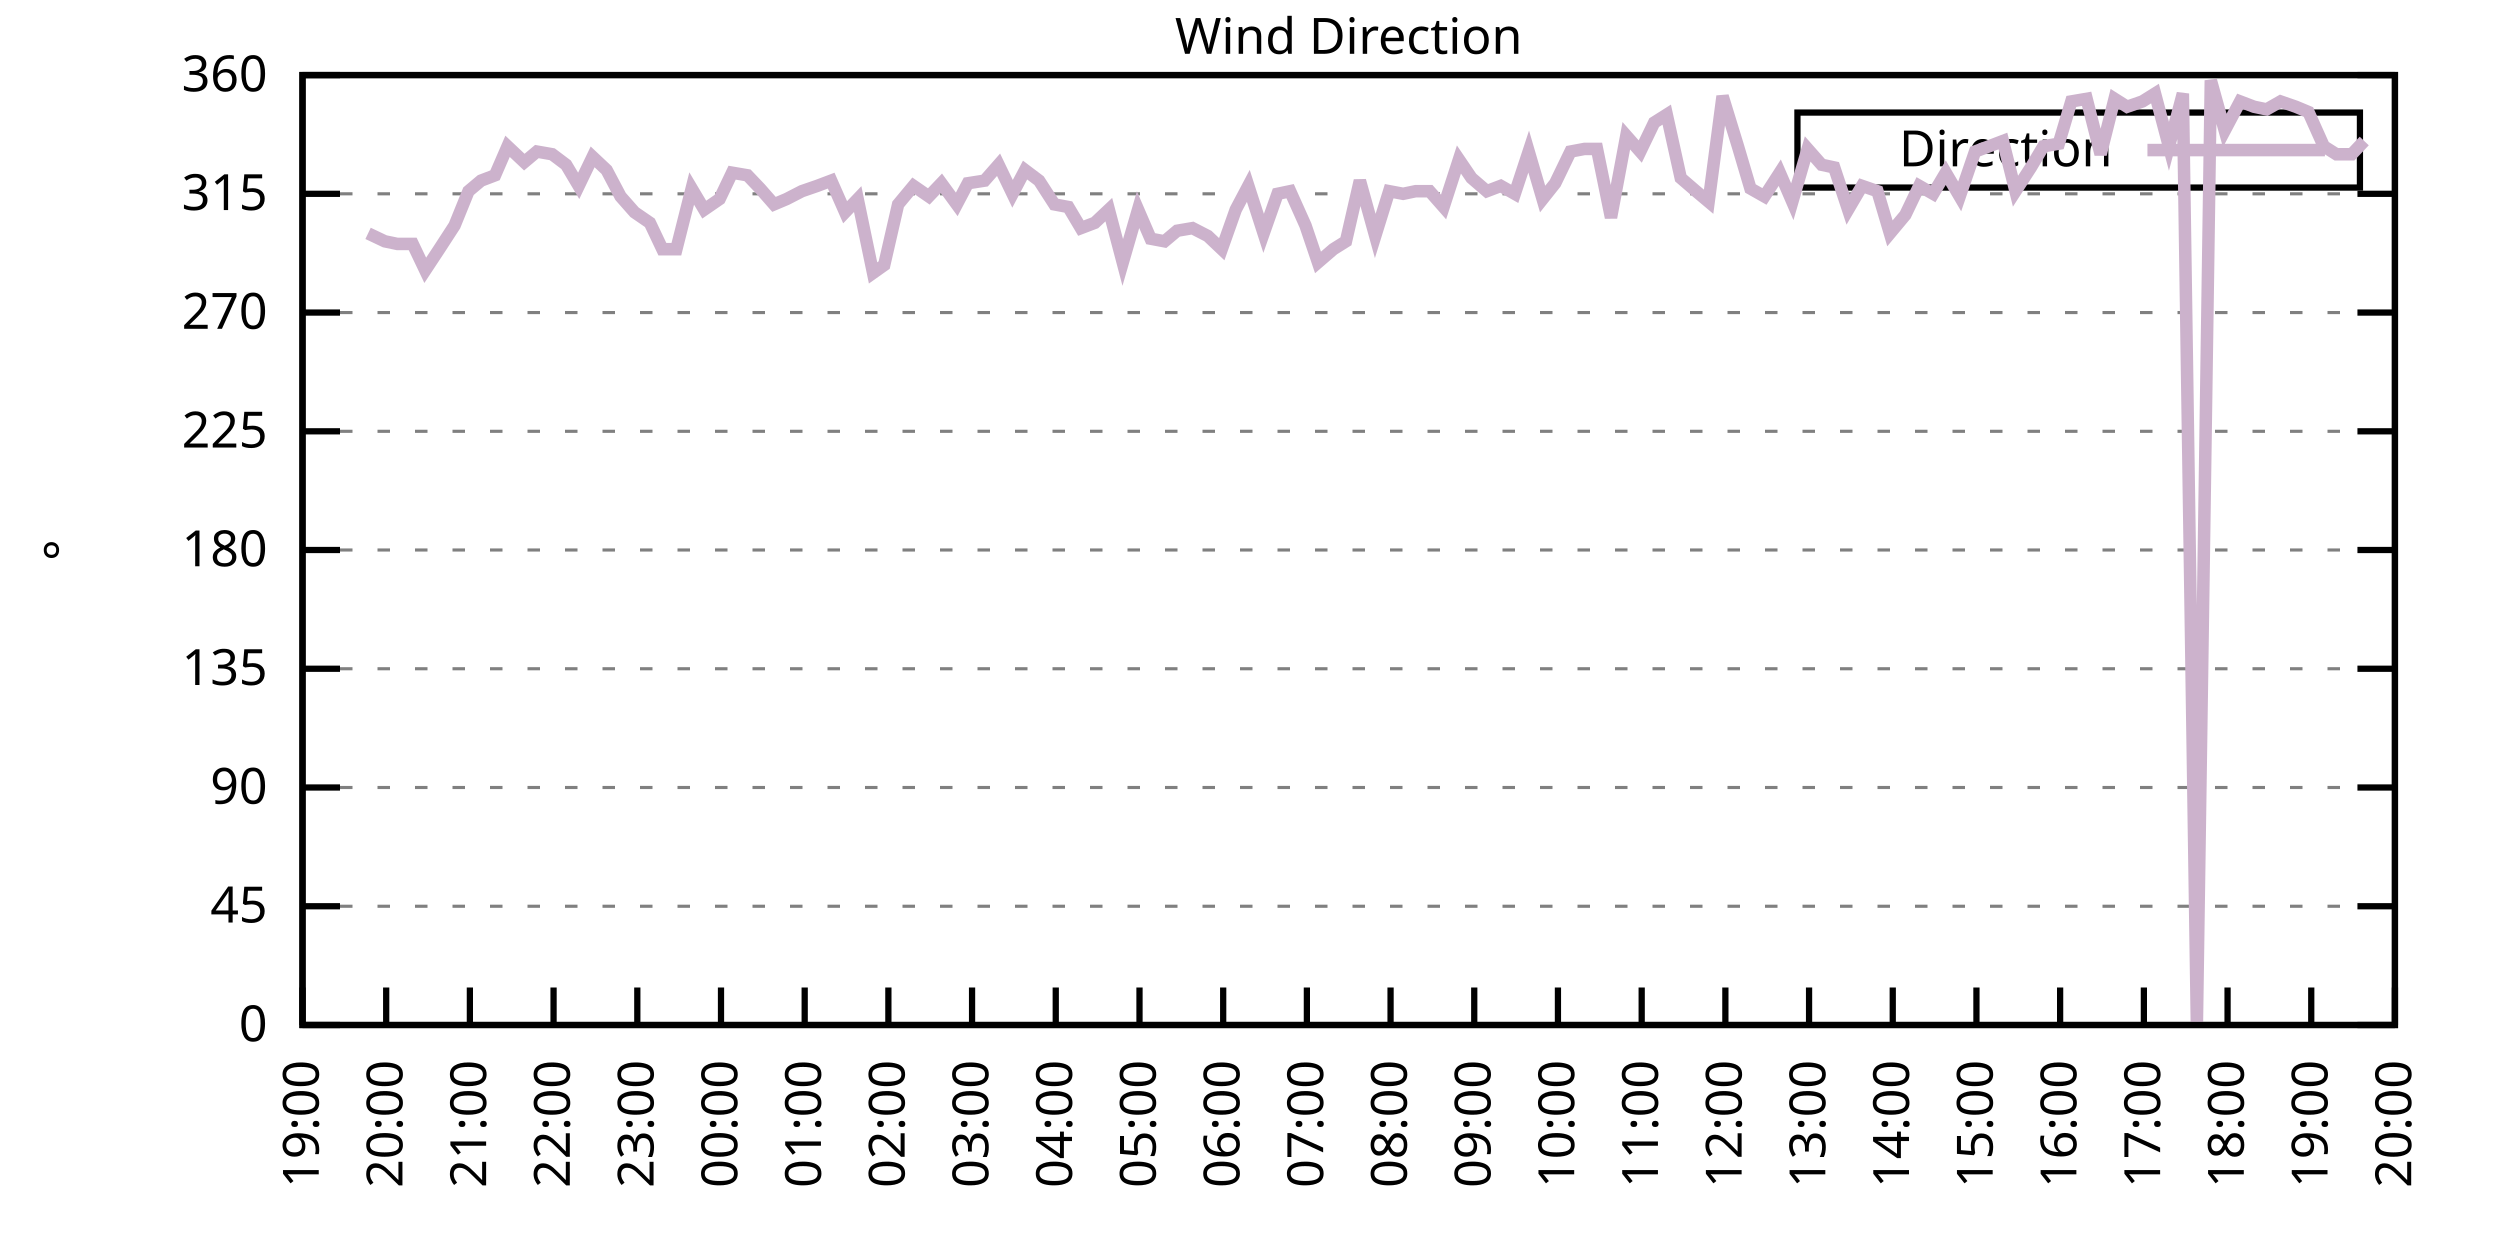
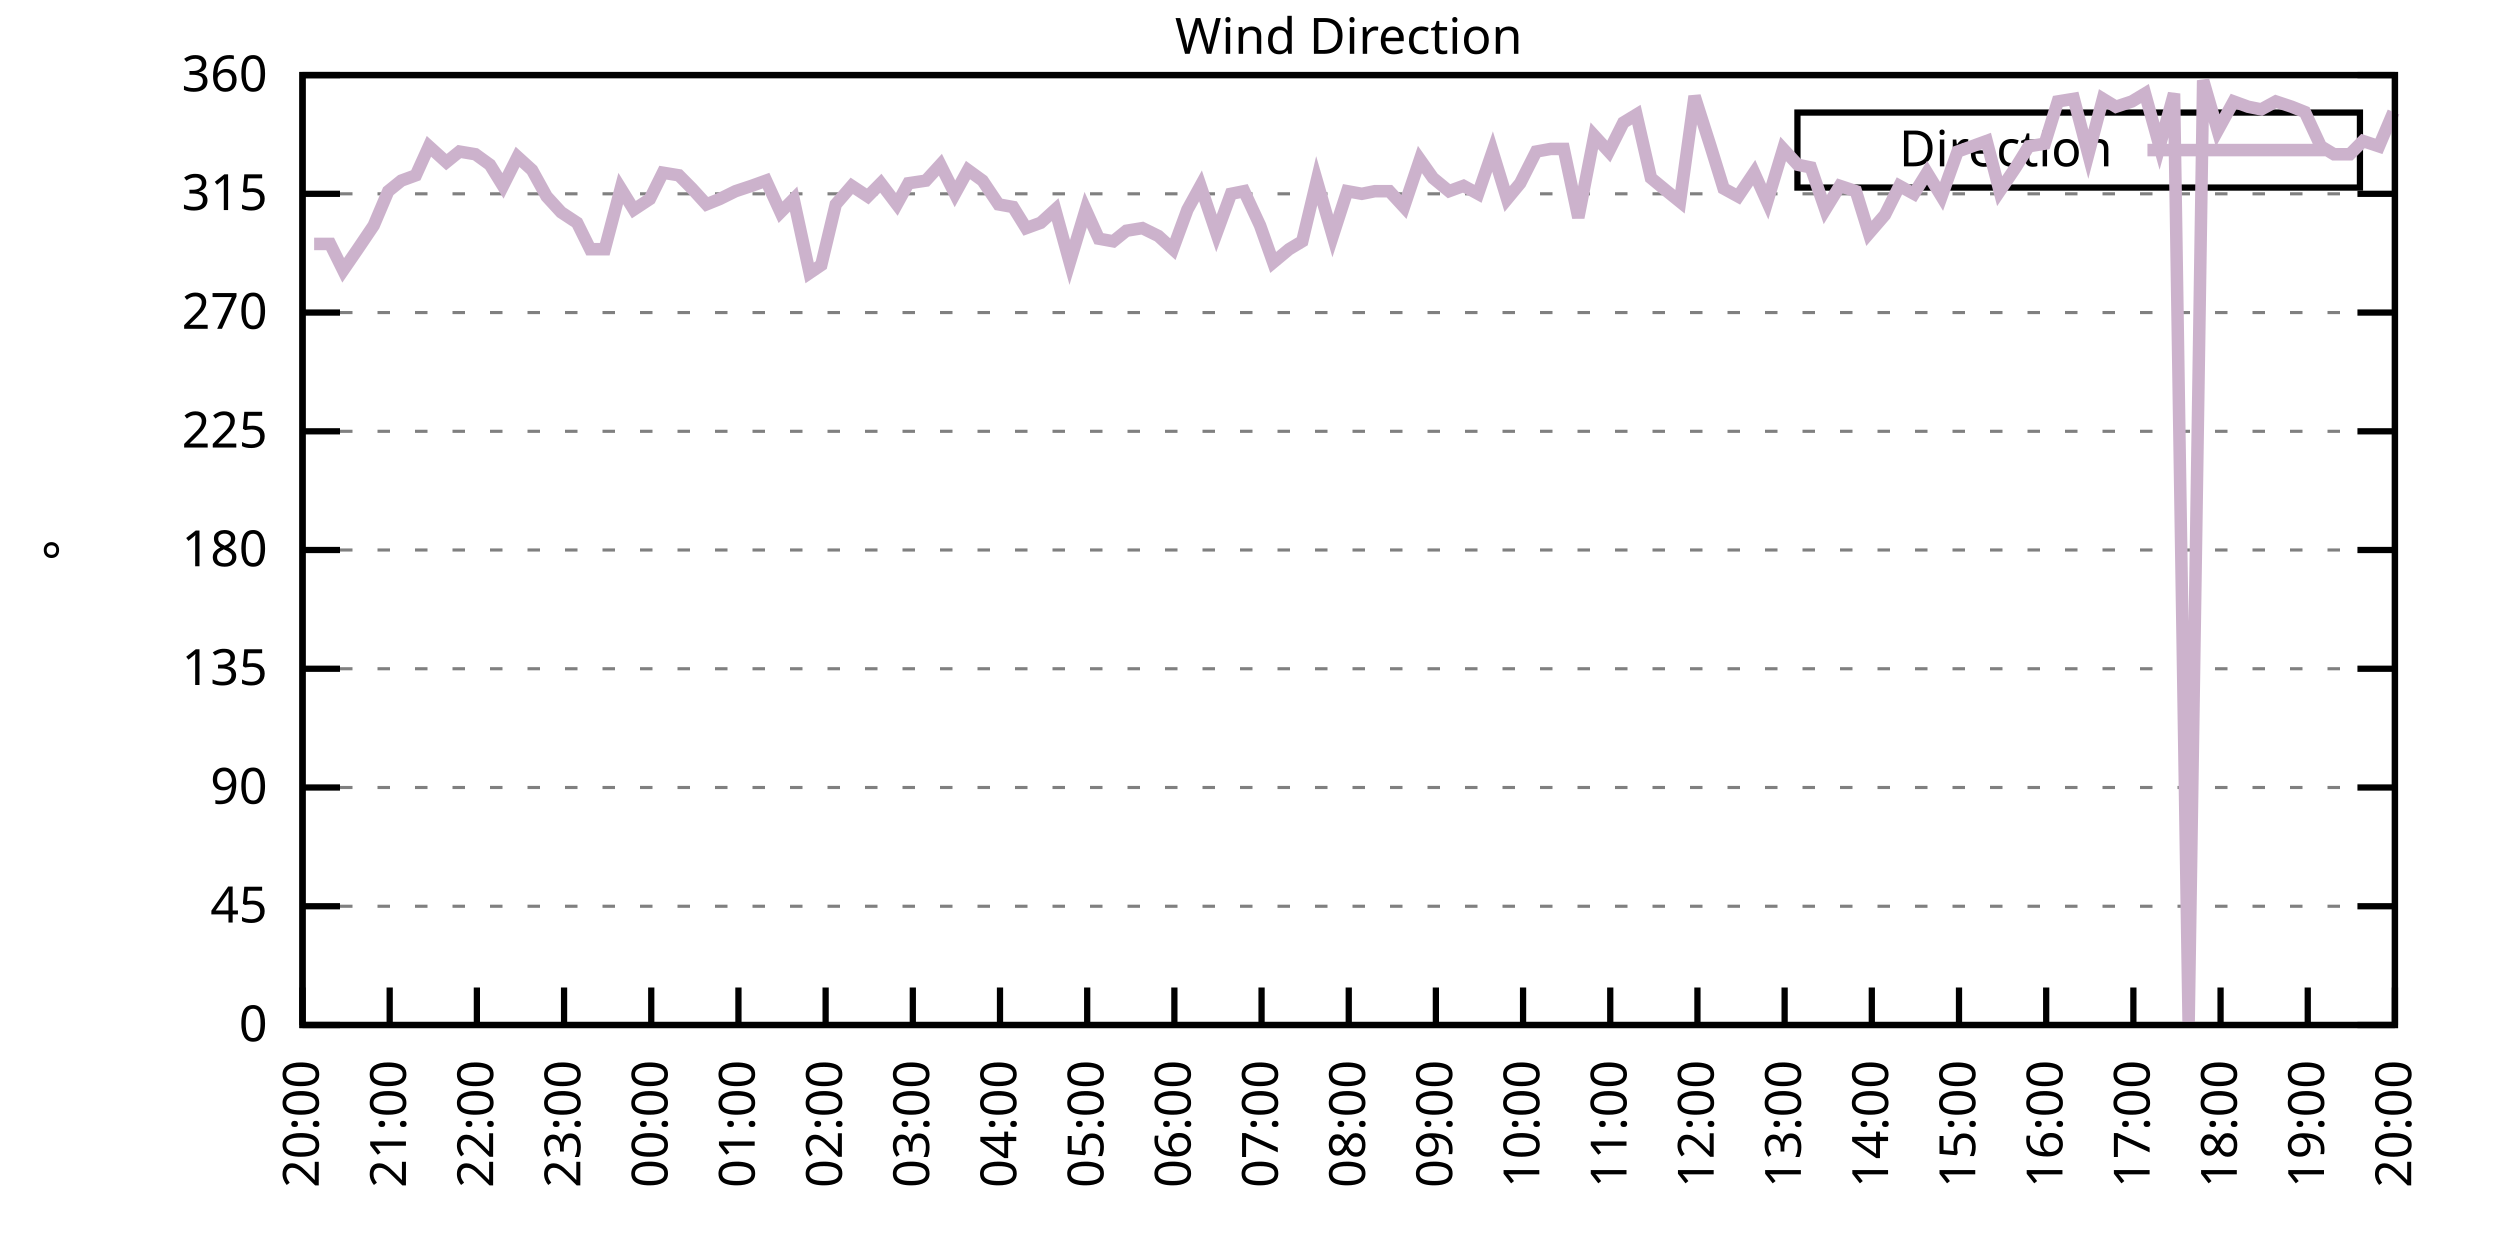
<svg xmlns="http://www.w3.org/2000/svg" xmlns:xlink="http://www.w3.org/1999/xlink" width="400" height="200" viewBox="0 0 400 200">
  <g id="gnuplot_canvas">
    <rect x="0" y="0" width="400" height="200" fill="none" />
    <defs>
      <circle id="gpDot" r="0.5" stroke-width="0.5" stroke="currentColor" />
      <path id="gpPt0" stroke-width="0.333" stroke="currentColor" d="M-1,0 h2 M0,-1 v2" />
      <path id="gpPt1" stroke-width="0.333" stroke="currentColor" d="M-1,-1 L1,1 M1,-1 L-1,1" />
      <path id="gpPt2" stroke-width="0.333" stroke="currentColor" d="M-1,0 L1,0 M0,-1 L0,1 M-1,-1 L1,1 M-1,1 L1,-1" />
      <rect id="gpPt3" stroke-width="0.333" stroke="currentColor" x="-1" y="-1" width="2" height="2" />
      <rect id="gpPt4" stroke-width="0.333" stroke="currentColor" fill="currentColor" x="-1" y="-1" width="2" height="2" />
      <circle id="gpPt5" stroke-width="0.333" stroke="currentColor" cx="0" cy="0" r="1" />
      <use xlink:href="#gpPt5" id="gpPt6" fill="currentColor" stroke="none" />
      <path id="gpPt7" stroke-width="0.333" stroke="currentColor" d="M0,-1.33 L-1.33,0.67 L1.33,0.67 z" />
      <use xlink:href="#gpPt7" id="gpPt8" fill="currentColor" stroke="none" />
      <use xlink:href="#gpPt7" id="gpPt9" stroke="currentColor" transform="rotate(180)" />
      <use xlink:href="#gpPt9" id="gpPt10" fill="currentColor" stroke="none" />
      <use xlink:href="#gpPt3" id="gpPt11" stroke="currentColor" transform="rotate(45)" />
      <use xlink:href="#gpPt11" id="gpPt12" fill="currentColor" stroke="none" />
      <path id="gpPt13" stroke-width="0.333" stroke="currentColor" d="M0,1.330 L1.265,0.411 L0.782,-1.067 L-0.782,-1.076 L-1.265,0.411 z" />
      <use xlink:href="#gpPt13" id="gpPt14" fill="currentColor" stroke="none" />
      <filter id="textbox" filterUnits="objectBoundingBox" x="0" y="0" height="1" width="1">
        <feFlood flood-color="white" flood-opacity="1" result="bgnd" />
        <feComposite in="SourceGraphic" in2="bgnd" operator="atop" />
      </filter>
      <filter id="greybox" filterUnits="objectBoundingBox" x="0" y="0" height="1" width="1">
        <feFlood flood-color="lightgrey" flood-opacity="1" result="grey" />
        <feComposite in="SourceGraphic" in2="grey" operator="atop" />
      </filter>
    </defs>
    <g fill="none" color="white" stroke="currentColor" stroke-width="1.00" stroke-linecap="butt" stroke-linejoin="miter">
</g>
    <g fill="none" color="black" stroke="currentColor" stroke-width="1.00" stroke-linecap="butt" stroke-linejoin="miter">
      <g stroke="none" shape-rendering="crispEdges">
        <polygon fill="rgb(255, 255, 255)" points="48.40,164.00 383.18,164.00 383.18,12.02 48.40,12.02 " />
      </g>
    </g>
    <g fill="none" color="black" stroke="currentColor" stroke-width="1.00" stroke-linecap="butt" stroke-linejoin="miter">
</g>
    <g fill="none" color="black" stroke="black" stroke-width="0.50" stroke-linecap="butt" stroke-linejoin="miter">
</g>
    <g fill="none" color="gray" stroke="currentColor" stroke-width="0.50" stroke-linecap="butt" stroke-linejoin="miter">
      <path stroke="gray" stroke-dasharray="2,4" class="gridline" d="M48.40,164.00 L383.19,164.00  " />
    </g>
    <g fill="none" color="gray" stroke="gray" stroke-width="1.00" stroke-linecap="butt" stroke-linejoin="miter">
</g>
    <g fill="none" color="black" stroke="currentColor" stroke-width="1.00" stroke-linecap="butt" stroke-linejoin="miter">
      <path stroke="black" d="M48.40,164.00 L54.40,164.00 M383.19,164.00 L377.19,164.00  " />
      <g transform="translate(42.80,166.60)" stroke="none" fill="black" font-family="Sans" font-size="8.00" text-anchor="end">
        <text>
          <tspan font-family="Sans"> 0</tspan>
        </text>
      </g>
    </g>
    <g fill="none" color="black" stroke="currentColor" stroke-width="1.00" stroke-linecap="butt" stroke-linejoin="miter">
</g>
    <g fill="none" color="black" stroke="black" stroke-width="0.50" stroke-linecap="butt" stroke-linejoin="miter">
</g>
    <g fill="none" color="gray" stroke="currentColor" stroke-width="0.50" stroke-linecap="butt" stroke-linejoin="miter">
      <path stroke="gray" stroke-dasharray="2,4" class="gridline" d="M48.40,145.00 L383.19,145.00  " />
    </g>
    <g fill="none" color="gray" stroke="gray" stroke-width="1.00" stroke-linecap="butt" stroke-linejoin="miter">
</g>
    <g fill="none" color="black" stroke="currentColor" stroke-width="1.00" stroke-linecap="butt" stroke-linejoin="miter">
      <path stroke="black" d="M48.40,145.00 L54.40,145.00 M383.19,145.00 L377.19,145.00  " />
      <g transform="translate(42.80,147.60)" stroke="none" fill="black" font-family="Sans" font-size="8.00" text-anchor="end">
        <text>
          <tspan font-family="Sans"> 45</tspan>
        </text>
      </g>
    </g>
    <g fill="none" color="black" stroke="currentColor" stroke-width="1.00" stroke-linecap="butt" stroke-linejoin="miter">
</g>
    <g fill="none" color="black" stroke="black" stroke-width="0.50" stroke-linecap="butt" stroke-linejoin="miter">
</g>
    <g fill="none" color="gray" stroke="currentColor" stroke-width="0.50" stroke-linecap="butt" stroke-linejoin="miter">
      <path stroke="gray" stroke-dasharray="2,4" class="gridline" d="M48.40,126.00 L383.19,126.00  " />
    </g>
    <g fill="none" color="gray" stroke="gray" stroke-width="1.00" stroke-linecap="butt" stroke-linejoin="miter">
</g>
    <g fill="none" color="black" stroke="currentColor" stroke-width="1.00" stroke-linecap="butt" stroke-linejoin="miter">
      <path stroke="black" d="M48.40,126.00 L54.40,126.00 M383.19,126.00 L377.19,126.00  " />
      <g transform="translate(42.80,128.60)" stroke="none" fill="black" font-family="Sans" font-size="8.00" text-anchor="end">
        <text>
          <tspan font-family="Sans"> 90</tspan>
        </text>
      </g>
    </g>
    <g fill="none" color="black" stroke="currentColor" stroke-width="1.00" stroke-linecap="butt" stroke-linejoin="miter">
</g>
    <g fill="none" color="black" stroke="black" stroke-width="0.50" stroke-linecap="butt" stroke-linejoin="miter">
</g>
    <g fill="none" color="gray" stroke="currentColor" stroke-width="0.50" stroke-linecap="butt" stroke-linejoin="miter">
      <path stroke="gray" stroke-dasharray="2,4" class="gridline" d="M48.40,107.00 L383.19,107.00  " />
    </g>
    <g fill="none" color="gray" stroke="gray" stroke-width="1.00" stroke-linecap="butt" stroke-linejoin="miter">
</g>
    <g fill="none" color="black" stroke="currentColor" stroke-width="1.00" stroke-linecap="butt" stroke-linejoin="miter">
      <path stroke="black" d="M48.40,107.00 L54.40,107.00 M383.19,107.00 L377.19,107.00  " />
      <g transform="translate(42.80,109.60)" stroke="none" fill="black" font-family="Sans" font-size="8.00" text-anchor="end">
        <text>
          <tspan font-family="Sans"> 135</tspan>
        </text>
      </g>
    </g>
    <g fill="none" color="black" stroke="currentColor" stroke-width="1.00" stroke-linecap="butt" stroke-linejoin="miter">
</g>
    <g fill="none" color="black" stroke="black" stroke-width="0.50" stroke-linecap="butt" stroke-linejoin="miter">
</g>
    <g fill="none" color="gray" stroke="currentColor" stroke-width="0.50" stroke-linecap="butt" stroke-linejoin="miter">
      <path stroke="gray" stroke-dasharray="2,4" class="gridline" d="M48.40,88.00 L383.19,88.00  " />
    </g>
    <g fill="none" color="gray" stroke="gray" stroke-width="1.00" stroke-linecap="butt" stroke-linejoin="miter">
</g>
    <g fill="none" color="black" stroke="currentColor" stroke-width="1.00" stroke-linecap="butt" stroke-linejoin="miter">
      <path stroke="black" d="M48.40,88.00 L54.40,88.00 M383.19,88.00 L377.19,88.00  " />
      <g transform="translate(42.80,90.60)" stroke="none" fill="black" font-family="Sans" font-size="8.00" text-anchor="end">
        <text>
          <tspan font-family="Sans"> 180</tspan>
        </text>
      </g>
    </g>
    <g fill="none" color="black" stroke="currentColor" stroke-width="1.00" stroke-linecap="butt" stroke-linejoin="miter">
</g>
    <g fill="none" color="black" stroke="black" stroke-width="0.50" stroke-linecap="butt" stroke-linejoin="miter">
</g>
    <g fill="none" color="gray" stroke="currentColor" stroke-width="0.50" stroke-linecap="butt" stroke-linejoin="miter">
      <path stroke="gray" stroke-dasharray="2,4" class="gridline" d="M48.40,69.01 L383.19,69.01  " />
    </g>
    <g fill="none" color="gray" stroke="gray" stroke-width="1.00" stroke-linecap="butt" stroke-linejoin="miter">
</g>
    <g fill="none" color="black" stroke="currentColor" stroke-width="1.00" stroke-linecap="butt" stroke-linejoin="miter">
      <path stroke="black" d="M48.40,69.01 L54.40,69.01 M383.19,69.01 L377.19,69.01  " />
      <g transform="translate(42.80,71.61)" stroke="none" fill="black" font-family="Sans" font-size="8.00" text-anchor="end">
        <text>
          <tspan font-family="Sans"> 225</tspan>
        </text>
      </g>
    </g>
    <g fill="none" color="black" stroke="currentColor" stroke-width="1.00" stroke-linecap="butt" stroke-linejoin="miter">
</g>
    <g fill="none" color="black" stroke="black" stroke-width="0.50" stroke-linecap="butt" stroke-linejoin="miter">
</g>
    <g fill="none" color="gray" stroke="currentColor" stroke-width="0.50" stroke-linecap="butt" stroke-linejoin="miter">
      <path stroke="gray" stroke-dasharray="2,4" class="gridline" d="M48.40,50.01 L383.19,50.01  " />
    </g>
    <g fill="none" color="gray" stroke="gray" stroke-width="1.00" stroke-linecap="butt" stroke-linejoin="miter">
</g>
    <g fill="none" color="black" stroke="currentColor" stroke-width="1.00" stroke-linecap="butt" stroke-linejoin="miter">
      <path stroke="black" d="M48.40,50.01 L54.40,50.01 M383.19,50.01 L377.19,50.01  " />
      <g transform="translate(42.80,52.61)" stroke="none" fill="black" font-family="Sans" font-size="8.00" text-anchor="end">
        <text>
          <tspan font-family="Sans"> 270</tspan>
        </text>
      </g>
    </g>
    <g fill="none" color="black" stroke="currentColor" stroke-width="1.00" stroke-linecap="butt" stroke-linejoin="miter">
</g>
    <g fill="none" color="black" stroke="black" stroke-width="0.50" stroke-linecap="butt" stroke-linejoin="miter">
</g>
    <g fill="none" color="gray" stroke="currentColor" stroke-width="0.50" stroke-linecap="butt" stroke-linejoin="miter">
      <path stroke="gray" stroke-dasharray="2,4" class="gridline" d="M48.40,31.01 L383.19,31.01  " />
    </g>
    <g fill="none" color="gray" stroke="gray" stroke-width="1.00" stroke-linecap="butt" stroke-linejoin="miter">
</g>
    <g fill="none" color="black" stroke="currentColor" stroke-width="1.00" stroke-linecap="butt" stroke-linejoin="miter">
      <path stroke="black" d="M48.40,31.01 L54.40,31.01 M383.19,31.01 L377.19,31.01  " />
      <g transform="translate(42.80,33.61)" stroke="none" fill="black" font-family="Sans" font-size="8.00" text-anchor="end">
        <text>
          <tspan font-family="Sans"> 315</tspan>
        </text>
      </g>
    </g>
    <g fill="none" color="black" stroke="currentColor" stroke-width="1.00" stroke-linecap="butt" stroke-linejoin="miter">
</g>
    <g fill="none" color="black" stroke="black" stroke-width="0.50" stroke-linecap="butt" stroke-linejoin="miter">
</g>
    <g fill="none" color="gray" stroke="currentColor" stroke-width="0.50" stroke-linecap="butt" stroke-linejoin="miter">
      <path stroke="gray" stroke-dasharray="2,4" class="gridline" d="M48.40,12.01 L383.19,12.01  " />
    </g>
    <g fill="none" color="gray" stroke="gray" stroke-width="1.00" stroke-linecap="butt" stroke-linejoin="miter">
</g>
    <g fill="none" color="black" stroke="currentColor" stroke-width="1.00" stroke-linecap="butt" stroke-linejoin="miter">
      <path stroke="black" d="M48.40,12.01 L54.40,12.01 M383.19,12.01 L377.19,12.01  " />
      <g transform="translate(42.80,14.61)" stroke="none" fill="black" font-family="Sans" font-size="8.00" text-anchor="end">
        <text>
          <tspan font-family="Sans"> 360</tspan>
        </text>
      </g>
    </g>
    <g fill="none" color="black" stroke="currentColor" stroke-width="1.00" stroke-linecap="butt" stroke-linejoin="miter">
      <path stroke="black" d="M48.40,164.00 L48.40,158.00  " />
      <g transform="translate(51.00,169.60) rotate(270.00)" stroke="none" fill="black" font-family="Sans" font-size="8.00" text-anchor="end">
        <text>
-           <tspan font-family="Sans">19:00</tspan>
-         </text>
-       </g>
-     </g>
-     <g fill="none" color="black" stroke="currentColor" stroke-width="1.00" stroke-linecap="butt" stroke-linejoin="miter">
-       <path stroke="black" d="M61.79,164.00 L61.79,158.00  " />
-       <g transform="translate(64.39,169.60) rotate(270.00)" stroke="none" fill="black" font-family="Sans" font-size="8.00" text-anchor="end">
-         <text>
          <tspan font-family="Sans">20:00</tspan>
        </text>
      </g>
    </g>
    <g fill="none" color="black" stroke="currentColor" stroke-width="1.00" stroke-linecap="butt" stroke-linejoin="miter">
-       <path stroke="black" d="M75.18,164.00 L75.18,158.00  " />
-       <g transform="translate(77.78,169.60) rotate(270.00)" stroke="none" fill="black" font-family="Sans" font-size="8.00" text-anchor="end">
+       <path stroke="black" d="M62.35,164.00 L62.35,158.00  " />
+       <g transform="translate(64.95,169.60) rotate(270.00)" stroke="none" fill="black" font-family="Sans" font-size="8.00" text-anchor="end">
        <text>
          <tspan font-family="Sans">21:00</tspan>
        </text>
      </g>
    </g>
    <g fill="none" color="black" stroke="currentColor" stroke-width="1.00" stroke-linecap="butt" stroke-linejoin="miter">
-       <path stroke="black" d="M88.57,164.00 L88.57,158.00  " />
-       <g transform="translate(91.17,169.60) rotate(270.00)" stroke="none" fill="black" font-family="Sans" font-size="8.00" text-anchor="end">
+       <path stroke="black" d="M76.30,164.00 L76.30,158.00  " />
+       <g transform="translate(78.90,169.60) rotate(270.00)" stroke="none" fill="black" font-family="Sans" font-size="8.00" text-anchor="end">
        <text>
          <tspan font-family="Sans">22:00</tspan>
        </text>
      </g>
    </g>
    <g fill="none" color="black" stroke="currentColor" stroke-width="1.00" stroke-linecap="butt" stroke-linejoin="miter">
-       <path stroke="black" d="M101.97,164.00 L101.97,158.00  " />
-       <g transform="translate(104.57,169.60) rotate(270.00)" stroke="none" fill="black" font-family="Sans" font-size="8.00" text-anchor="end">
+       <path stroke="black" d="M90.25,164.00 L90.25,158.00  " />
+       <g transform="translate(92.85,169.60) rotate(270.00)" stroke="none" fill="black" font-family="Sans" font-size="8.00" text-anchor="end">
        <text>
          <tspan font-family="Sans">23:00</tspan>
        </text>
      </g>
    </g>
    <g fill="none" color="black" stroke="currentColor" stroke-width="1.00" stroke-linecap="butt" stroke-linejoin="miter">
-       <path stroke="black" d="M115.36,164.00 L115.36,158.00  " />
-       <g transform="translate(117.96,169.60) rotate(270.00)" stroke="none" fill="black" font-family="Sans" font-size="8.00" text-anchor="end">
+       <path stroke="black" d="M104.20,164.00 L104.20,158.00  " />
+       <g transform="translate(106.80,169.60) rotate(270.00)" stroke="none" fill="black" font-family="Sans" font-size="8.00" text-anchor="end">
        <text>
          <tspan font-family="Sans">00:00</tspan>
        </text>
      </g>
    </g>
    <g fill="none" color="black" stroke="currentColor" stroke-width="1.00" stroke-linecap="butt" stroke-linejoin="miter">
-       <path stroke="black" d="M128.75,164.00 L128.75,158.00  " />
-       <g transform="translate(131.35,169.60) rotate(270.00)" stroke="none" fill="black" font-family="Sans" font-size="8.00" text-anchor="end">
+       <path stroke="black" d="M118.15,164.00 L118.15,158.00  " />
+       <g transform="translate(120.75,169.60) rotate(270.00)" stroke="none" fill="black" font-family="Sans" font-size="8.00" text-anchor="end">
        <text>
          <tspan font-family="Sans">01:00</tspan>
        </text>
      </g>
    </g>
    <g fill="none" color="black" stroke="currentColor" stroke-width="1.00" stroke-linecap="butt" stroke-linejoin="miter">
-       <path stroke="black" d="M142.14,164.00 L142.14,158.00  " />
-       <g transform="translate(144.74,169.60) rotate(270.00)" stroke="none" fill="black" font-family="Sans" font-size="8.00" text-anchor="end">
+       <path stroke="black" d="M132.10,164.00 L132.10,158.00  " />
+       <g transform="translate(134.70,169.60) rotate(270.00)" stroke="none" fill="black" font-family="Sans" font-size="8.00" text-anchor="end">
        <text>
          <tspan font-family="Sans">02:00</tspan>
        </text>
      </g>
    </g>
    <g fill="none" color="black" stroke="currentColor" stroke-width="1.00" stroke-linecap="butt" stroke-linejoin="miter">
-       <path stroke="black" d="M155.53,164.00 L155.53,158.00  " />
-       <g transform="translate(158.13,169.60) rotate(270.00)" stroke="none" fill="black" font-family="Sans" font-size="8.00" text-anchor="end">
+       <path stroke="black" d="M146.05,164.00 L146.05,158.00  " />
+       <g transform="translate(148.65,169.60) rotate(270.00)" stroke="none" fill="black" font-family="Sans" font-size="8.00" text-anchor="end">
        <text>
          <tspan font-family="Sans">03:00</tspan>
        </text>
      </g>
    </g>
    <g fill="none" color="black" stroke="currentColor" stroke-width="1.00" stroke-linecap="butt" stroke-linejoin="miter">
-       <path stroke="black" d="M168.92,164.00 L168.92,158.00  " />
-       <g transform="translate(171.52,169.60) rotate(270.00)" stroke="none" fill="black" font-family="Sans" font-size="8.00" text-anchor="end">
+       <path stroke="black" d="M160.00,164.00 L160.00,158.00  " />
+       <g transform="translate(162.60,169.60) rotate(270.00)" stroke="none" fill="black" font-family="Sans" font-size="8.00" text-anchor="end">
        <text>
          <tspan font-family="Sans">04:00</tspan>
        </text>
      </g>
    </g>
    <g fill="none" color="black" stroke="currentColor" stroke-width="1.00" stroke-linecap="butt" stroke-linejoin="miter">
-       <path stroke="black" d="M182.32,164.00 L182.32,158.00  " />
-       <g transform="translate(184.92,169.60) rotate(270.00)" stroke="none" fill="black" font-family="Sans" font-size="8.00" text-anchor="end">
+       <path stroke="black" d="M173.95,164.00 L173.95,158.00  " />
+       <g transform="translate(176.55,169.60) rotate(270.00)" stroke="none" fill="black" font-family="Sans" font-size="8.00" text-anchor="end">
        <text>
          <tspan font-family="Sans">05:00</tspan>
        </text>
      </g>
    </g>
    <g fill="none" color="black" stroke="currentColor" stroke-width="1.00" stroke-linecap="butt" stroke-linejoin="miter">
-       <path stroke="black" d="M195.71,164.00 L195.71,158.00  " />
-       <g transform="translate(198.31,169.60) rotate(270.00)" stroke="none" fill="black" font-family="Sans" font-size="8.00" text-anchor="end">
+       <path stroke="black" d="M187.90,164.00 L187.90,158.00  " />
+       <g transform="translate(190.50,169.60) rotate(270.00)" stroke="none" fill="black" font-family="Sans" font-size="8.00" text-anchor="end">
        <text>
          <tspan font-family="Sans">06:00</tspan>
        </text>
      </g>
    </g>
    <g fill="none" color="black" stroke="currentColor" stroke-width="1.00" stroke-linecap="butt" stroke-linejoin="miter">
-       <path stroke="black" d="M209.10,164.00 L209.10,158.00  " />
-       <g transform="translate(211.70,169.60) rotate(270.00)" stroke="none" fill="black" font-family="Sans" font-size="8.00" text-anchor="end">
+       <path stroke="black" d="M201.85,164.00 L201.85,158.00  " />
+       <g transform="translate(204.45,169.60) rotate(270.00)" stroke="none" fill="black" font-family="Sans" font-size="8.00" text-anchor="end">
        <text>
          <tspan font-family="Sans">07:00</tspan>
        </text>
      </g>
    </g>
    <g fill="none" color="black" stroke="currentColor" stroke-width="1.00" stroke-linecap="butt" stroke-linejoin="miter">
-       <path stroke="black" d="M222.49,164.00 L222.49,158.00  " />
-       <g transform="translate(225.09,169.60) rotate(270.00)" stroke="none" fill="black" font-family="Sans" font-size="8.00" text-anchor="end">
+       <path stroke="black" d="M215.80,164.00 L215.80,158.00  " />
+       <g transform="translate(218.40,169.60) rotate(270.00)" stroke="none" fill="black" font-family="Sans" font-size="8.00" text-anchor="end">
        <text>
          <tspan font-family="Sans">08:00</tspan>
        </text>
      </g>
    </g>
    <g fill="none" color="black" stroke="currentColor" stroke-width="1.00" stroke-linecap="butt" stroke-linejoin="miter">
-       <path stroke="black" d="M235.88,164.00 L235.88,158.00  " />
-       <g transform="translate(238.48,169.60) rotate(270.00)" stroke="none" fill="black" font-family="Sans" font-size="8.00" text-anchor="end">
+       <path stroke="black" d="M229.74,164.00 L229.74,158.00  " />
+       <g transform="translate(232.34,169.60) rotate(270.00)" stroke="none" fill="black" font-family="Sans" font-size="8.00" text-anchor="end">
        <text>
          <tspan font-family="Sans">09:00</tspan>
        </text>
      </g>
    </g>
    <g fill="none" color="black" stroke="currentColor" stroke-width="1.00" stroke-linecap="butt" stroke-linejoin="miter">
-       <path stroke="black" d="M249.27,164.00 L249.27,158.00  " />
-       <g transform="translate(251.87,169.60) rotate(270.00)" stroke="none" fill="black" font-family="Sans" font-size="8.00" text-anchor="end">
+       <path stroke="black" d="M243.69,164.00 L243.69,158.00  " />
+       <g transform="translate(246.29,169.60) rotate(270.00)" stroke="none" fill="black" font-family="Sans" font-size="8.00" text-anchor="end">
        <text>
          <tspan font-family="Sans">10:00</tspan>
        </text>
      </g>
    </g>
    <g fill="none" color="black" stroke="currentColor" stroke-width="1.00" stroke-linecap="butt" stroke-linejoin="miter">
-       <path stroke="black" d="M262.67,164.00 L262.67,158.00  " />
-       <g transform="translate(265.27,169.60) rotate(270.00)" stroke="none" fill="black" font-family="Sans" font-size="8.00" text-anchor="end">
+       <path stroke="black" d="M257.64,164.00 L257.64,158.00  " />
+       <g transform="translate(260.24,169.60) rotate(270.00)" stroke="none" fill="black" font-family="Sans" font-size="8.00" text-anchor="end">
        <text>
          <tspan font-family="Sans">11:00</tspan>
        </text>
      </g>
    </g>
    <g fill="none" color="black" stroke="currentColor" stroke-width="1.00" stroke-linecap="butt" stroke-linejoin="miter">
-       <path stroke="black" d="M276.06,164.00 L276.06,158.00  " />
-       <g transform="translate(278.66,169.60) rotate(270.00)" stroke="none" fill="black" font-family="Sans" font-size="8.00" text-anchor="end">
+       <path stroke="black" d="M271.59,164.00 L271.59,158.00  " />
+       <g transform="translate(274.19,169.60) rotate(270.00)" stroke="none" fill="black" font-family="Sans" font-size="8.00" text-anchor="end">
        <text>
          <tspan font-family="Sans">12:00</tspan>
        </text>
      </g>
    </g>
    <g fill="none" color="black" stroke="currentColor" stroke-width="1.00" stroke-linecap="butt" stroke-linejoin="miter">
-       <path stroke="black" d="M289.45,164.00 L289.45,158.00  " />
-       <g transform="translate(292.05,169.60) rotate(270.00)" stroke="none" fill="black" font-family="Sans" font-size="8.00" text-anchor="end">
+       <path stroke="black" d="M285.54,164.00 L285.54,158.00  " />
+       <g transform="translate(288.14,169.60) rotate(270.00)" stroke="none" fill="black" font-family="Sans" font-size="8.00" text-anchor="end">
        <text>
          <tspan font-family="Sans">13:00</tspan>
        </text>
      </g>
    </g>
    <g fill="none" color="black" stroke="currentColor" stroke-width="1.00" stroke-linecap="butt" stroke-linejoin="miter">
-       <path stroke="black" d="M302.84,164.00 L302.84,158.00  " />
-       <g transform="translate(305.44,169.60) rotate(270.00)" stroke="none" fill="black" font-family="Sans" font-size="8.00" text-anchor="end">
+       <path stroke="black" d="M299.49,164.00 L299.49,158.00  " />
+       <g transform="translate(302.09,169.60) rotate(270.00)" stroke="none" fill="black" font-family="Sans" font-size="8.00" text-anchor="end">
        <text>
          <tspan font-family="Sans">14:00</tspan>
        </text>
      </g>
    </g>
    <g fill="none" color="black" stroke="currentColor" stroke-width="1.00" stroke-linecap="butt" stroke-linejoin="miter">
-       <path stroke="black" d="M316.23,164.00 L316.23,158.00  " />
-       <g transform="translate(318.83,169.60) rotate(270.00)" stroke="none" fill="black" font-family="Sans" font-size="8.00" text-anchor="end">
+       <path stroke="black" d="M313.44,164.00 L313.44,158.00  " />
+       <g transform="translate(316.04,169.60) rotate(270.00)" stroke="none" fill="black" font-family="Sans" font-size="8.00" text-anchor="end">
        <text>
          <tspan font-family="Sans">15:00</tspan>
        </text>
      </g>
    </g>
    <g fill="none" color="black" stroke="currentColor" stroke-width="1.00" stroke-linecap="butt" stroke-linejoin="miter">
-       <path stroke="black" d="M329.62,164.00 L329.62,158.00  " />
-       <g transform="translate(332.22,169.60) rotate(270.00)" stroke="none" fill="black" font-family="Sans" font-size="8.00" text-anchor="end">
+       <path stroke="black" d="M327.39,164.00 L327.39,158.00  " />
+       <g transform="translate(329.99,169.60) rotate(270.00)" stroke="none" fill="black" font-family="Sans" font-size="8.00" text-anchor="end">
        <text>
          <tspan font-family="Sans">16:00</tspan>
        </text>
      </g>
    </g>
    <g fill="none" color="black" stroke="currentColor" stroke-width="1.00" stroke-linecap="butt" stroke-linejoin="miter">
-       <path stroke="black" d="M343.02,164.00 L343.02,158.00  " />
-       <g transform="translate(345.62,169.60) rotate(270.00)" stroke="none" fill="black" font-family="Sans" font-size="8.00" text-anchor="end">
+       <path stroke="black" d="M341.34,164.00 L341.34,158.00  " />
+       <g transform="translate(343.94,169.60) rotate(270.00)" stroke="none" fill="black" font-family="Sans" font-size="8.00" text-anchor="end">
        <text>
          <tspan font-family="Sans">17:00</tspan>
        </text>
      </g>
    </g>
    <g fill="none" color="black" stroke="currentColor" stroke-width="1.00" stroke-linecap="butt" stroke-linejoin="miter">
-       <path stroke="black" d="M356.41,164.00 L356.41,158.00  " />
-       <g transform="translate(359.01,169.60) rotate(270.00)" stroke="none" fill="black" font-family="Sans" font-size="8.00" text-anchor="end">
+       <path stroke="black" d="M355.29,164.00 L355.29,158.00  " />
+       <g transform="translate(357.89,169.60) rotate(270.00)" stroke="none" fill="black" font-family="Sans" font-size="8.00" text-anchor="end">
        <text>
          <tspan font-family="Sans">18:00</tspan>
        </text>
      </g>
    </g>
    <g fill="none" color="black" stroke="currentColor" stroke-width="1.00" stroke-linecap="butt" stroke-linejoin="miter">
-       <path stroke="black" d="M369.80,164.00 L369.80,158.00  " />
-       <g transform="translate(372.40,169.60) rotate(270.00)" stroke="none" fill="black" font-family="Sans" font-size="8.00" text-anchor="end">
+       <path stroke="black" d="M369.24,164.00 L369.24,158.00  " />
+       <g transform="translate(371.84,169.60) rotate(270.00)" stroke="none" fill="black" font-family="Sans" font-size="8.00" text-anchor="end">
        <text>
          <tspan font-family="Sans">19:00</tspan>
        </text>
      </g>
    </g>
    <g fill="none" color="black" stroke="currentColor" stroke-width="1.00" stroke-linecap="butt" stroke-linejoin="miter">
      <path stroke="black" d="M383.19,164.00 L383.19,158.00  " />
      <g transform="translate(385.79,169.60) rotate(270.00)" stroke="none" fill="black" font-family="Sans" font-size="8.00" text-anchor="end">
        <text>
          <tspan font-family="Sans">20:00</tspan>
        </text>
      </g>
    </g>
    <g fill="none" color="black" stroke="currentColor" stroke-width="1.00" stroke-linecap="butt" stroke-linejoin="miter">
</g>
    <g fill="none" color="black" stroke="currentColor" stroke-width="1.00" stroke-linecap="butt" stroke-linejoin="miter">
      <path stroke="black" d="M48.40,12.01 L48.40,164.00 L383.19,164.00 L383.19,12.01 L48.40,12.01 Z  " />
    </g>
    <g fill="none" color="black" stroke="currentColor" stroke-width="1.00" stroke-linecap="butt" stroke-linejoin="miter">
</g>
    <g fill="none" color="black" stroke="currentColor" stroke-width="1.00" stroke-linecap="butt" stroke-linejoin="miter">
      <path stroke="black" d="M287.59,30.01 L287.59,18.01 L377.59,18.01 L377.59,30.01 L287.59,30.01 Z  " />
    </g>
    <g id="Wind_direction_plot_1">
      <g fill="none" color="white" stroke="black" stroke-width="2.00" stroke-linecap="butt" stroke-linejoin="miter">
</g>
      <g fill="none" color="black" stroke="currentColor" stroke-width="2.00" stroke-linecap="butt" stroke-linejoin="miter">
        <g transform="translate(337.99,26.61)" stroke="none" fill="black" font-family="Sans" font-size="8.00" text-anchor="end">
          <text>
            <tspan font-family="Sans">Direction</tspan>
          </text>
        </g>
      </g>
      <g fill="none" color="black" stroke="currentColor" stroke-width="2.00" stroke-linecap="butt" stroke-linejoin="miter">
-         <path stroke="rgb(204, 178, 204)" d="M343.59,24.01 L371.99,24.01 M58.89,37.34 L61.57,38.61 L63.58,39.03 L66.03,39.03 L68.04,43.25 L70.27,39.87   L72.73,36.08 L74.96,30.59 L76.97,28.90 L79.20,28.05 L81.21,23.41 L83.89,25.94 L85.90,24.25 L88.35,24.68   L90.58,26.36 L92.59,29.74 L94.82,25.10 L97.06,27.21 L99.29,31.43 L101.52,33.96 L103.98,35.65 L105.98,39.87   L108.22,39.87 L110.67,30.16 L112.68,33.54 L115.13,31.85 L117.14,27.63 L119.60,28.05 L121.61,30.16 L123.84,32.70   L125.85,31.85 L128.30,30.59 L130.76,29.74 L132.99,28.90 L135.22,33.96 L137.23,31.85 L139.69,43.67 L141.47,42.41   L143.70,32.70 L146.16,29.74 L148.61,31.43 L150.62,29.32 L153.08,32.70 L154.86,29.32 L157.54,28.90 L159.77,26.36   L162.01,31.01 L164.01,27.21 L166.25,28.90 L168.70,32.70 L170.93,33.12 L172.94,36.50 L175.17,35.65 L177.41,33.54   L179.64,41.99 L182.09,33.54 L184.10,38.19 L186.33,38.61 L188.34,36.92 L190.80,36.50 L193.25,37.76 L195.48,39.87   L197.72,33.54 L199.73,29.74 L202.18,37.34 L204.41,31.01 L206.42,30.59 L208.88,36.08 L210.88,41.99 L213.34,39.87   L215.35,38.61 L217.58,28.90 L220.04,37.76 L222.27,30.59 L224.50,31.01 L226.51,30.59 L228.74,30.59 L230.97,33.12   L233.43,25.52 L235.44,28.48 L237.89,30.59 L240.12,29.74 L242.36,31.01 L244.59,24.25 L246.82,31.85 L248.83,29.32   L251.28,24.25 L253.51,23.83 L255.52,23.83 L257.76,34.81 L260.21,21.72 L262.44,24.25 L264.67,19.61 L266.68,18.34   L268.92,28.48 L271.37,30.59 L273.38,32.28 L275.61,15.39 L278.07,23.41 L280.07,30.16 L282.31,31.43 L284.76,27.63   L286.77,32.28 L289.23,23.83 L291.46,26.36 L293.47,26.79 L295.70,33.54 L297.93,29.74 L300.39,30.59 L302.39,37.34   L304.85,34.39 L307.08,29.74 L309.31,31.01 L311.32,27.63 L313.55,31.43 L316.01,24.25 L318.24,23.41 L320.47,22.56   L322.48,30.59 L324.94,26.79 L326.95,23.41 L329.40,22.99 L331.41,16.23 L333.86,15.81 L336.10,24.68 L338.33,15.81   L340.34,17.08 L342.79,16.23 L344.80,14.97 L347.03,23.41 L349.26,14.97 L351.50,164.00 L353.73,12.85 L355.96,20.88   L358.42,16.23 L360.65,17.08 L362.66,17.50 L364.89,16.23 L367.34,17.08 L369.35,17.92 L371.81,23.41 L373.82,24.68   L376.27,24.68 L378.28,22.56  " />
+         <path stroke="rgb(204, 178, 204)" d="M343.59,24.01 L371.99,24.01 M50.26,39.03 L52.82,39.03 L54.91,43.25 L57.23,39.87 L59.79,36.08 L62.12,30.59   L64.21,28.90 L66.53,28.05 L68.63,23.41 L71.42,25.94 L73.51,24.25 L76.07,24.68 L78.39,26.36 L80.48,29.74   L82.81,25.10 L85.13,27.21 L87.46,31.43 L89.78,33.96 L92.34,35.65 L94.43,39.87 L96.76,39.87 L99.32,30.16   L101.41,33.54 L103.97,31.85 L106.06,27.63 L108.62,28.05 L110.71,30.16 L113.03,32.70 L115.13,31.85 L117.68,30.59   L120.24,29.74 L122.57,28.90 L124.89,33.96 L126.98,31.85 L129.54,43.67 L131.40,42.41 L133.72,32.70 L136.28,29.74   L138.84,31.43 L140.93,29.32 L143.49,32.70 L145.35,29.32 L148.14,28.90 L150.46,26.36 L152.79,31.01 L154.88,27.21   L157.21,28.90 L159.76,32.70 L162.09,33.12 L164.18,36.50 L166.51,35.65 L168.83,33.54 L171.16,41.99 L173.71,33.54   L175.81,38.19 L178.13,38.61 L180.22,36.92 L182.78,36.50 L185.34,37.76 L187.66,39.87 L189.99,33.54 L192.08,29.74   L194.64,37.34 L196.96,31.01 L199.06,30.59 L201.61,36.08 L203.71,41.99 L206.26,39.87 L208.36,38.61 L210.68,28.90   L213.24,37.76 L215.56,30.59 L217.89,31.01 L219.98,30.59 L222.30,30.59 L224.63,33.12 L227.19,25.52 L229.28,28.48   L231.84,30.59 L234.16,29.74 L236.49,31.01 L238.81,24.25 L241.14,31.85 L243.23,29.32 L245.79,24.25 L248.11,23.83   L250.20,23.83 L252.53,34.81 L255.09,21.72 L257.41,24.25 L259.74,19.61 L261.83,18.34 L264.15,28.48 L266.71,30.59   L268.80,32.28 L271.13,15.39 L273.69,23.41 L275.78,30.16 L278.10,31.43 L280.66,27.63 L282.75,32.28 L285.31,23.83   L287.64,26.36 L289.73,26.79 L292.05,33.54 L294.38,29.74 L296.94,30.59 L299.03,37.34 L301.58,34.39 L303.91,29.74   L306.23,31.01 L308.33,27.63 L310.65,31.43 L313.21,24.25 L315.53,23.41 L317.86,22.56 L319.95,30.59 L322.51,26.79   L324.60,23.41 L327.16,22.99 L329.25,16.23 L331.81,15.81 L334.13,24.68 L336.46,15.81 L338.55,17.08 L341.11,16.23   L343.20,14.97 L345.53,23.41 L347.85,14.97 L350.18,164.00 L352.50,12.85 L354.83,20.88 L357.38,16.23 L359.71,17.08   L361.80,17.50 L364.13,16.23 L366.68,17.08 L368.78,17.92 L371.33,23.41 L373.43,24.68 L375.98,24.68 L378.08,22.56   L380.63,23.41 L382.96,17.92  " />
      </g>
    </g>
    <g fill="none" color="black" stroke="currentColor" stroke-width="2.00" stroke-linecap="butt" stroke-linejoin="miter">
</g>
    <g fill="none" color="black" stroke="black" stroke-width="1.00" stroke-linecap="butt" stroke-linejoin="miter">
</g>
    <g fill="none" color="black" stroke="currentColor" stroke-width="1.00" stroke-linecap="butt" stroke-linejoin="miter">
      <path stroke="black" d="M48.40,12.01 L48.40,164.00 L383.19,164.00 L383.19,12.01 L48.40,12.01 Z  " />
      <g transform="translate(12.80,88.01) rotate(270.00)" stroke="none" fill="black" font-family="Sans" font-size="8.00" text-anchor="middle">
        <text>
          <tspan font-family="Sans">°</tspan>
        </text>
      </g>
    </g>
    <g fill="none" color="black" stroke="currentColor" stroke-width="1.00" stroke-linecap="butt" stroke-linejoin="miter">
</g>
    <g fill="none" color="black" stroke="currentColor" stroke-width="1.00" stroke-linecap="butt" stroke-linejoin="miter">
      <g transform="translate(215.79,8.61)" stroke="none" fill="black" font-family="Sans" font-size="8.00" text-anchor="middle">
        <text>
          <tspan font-family="Sans">Wind Direction</tspan>
        </text>
      </g>
    </g>
    <g fill="none" color="black" stroke="currentColor" stroke-width="1.00" stroke-linecap="butt" stroke-linejoin="miter">
</g>
  </g>
</svg>
